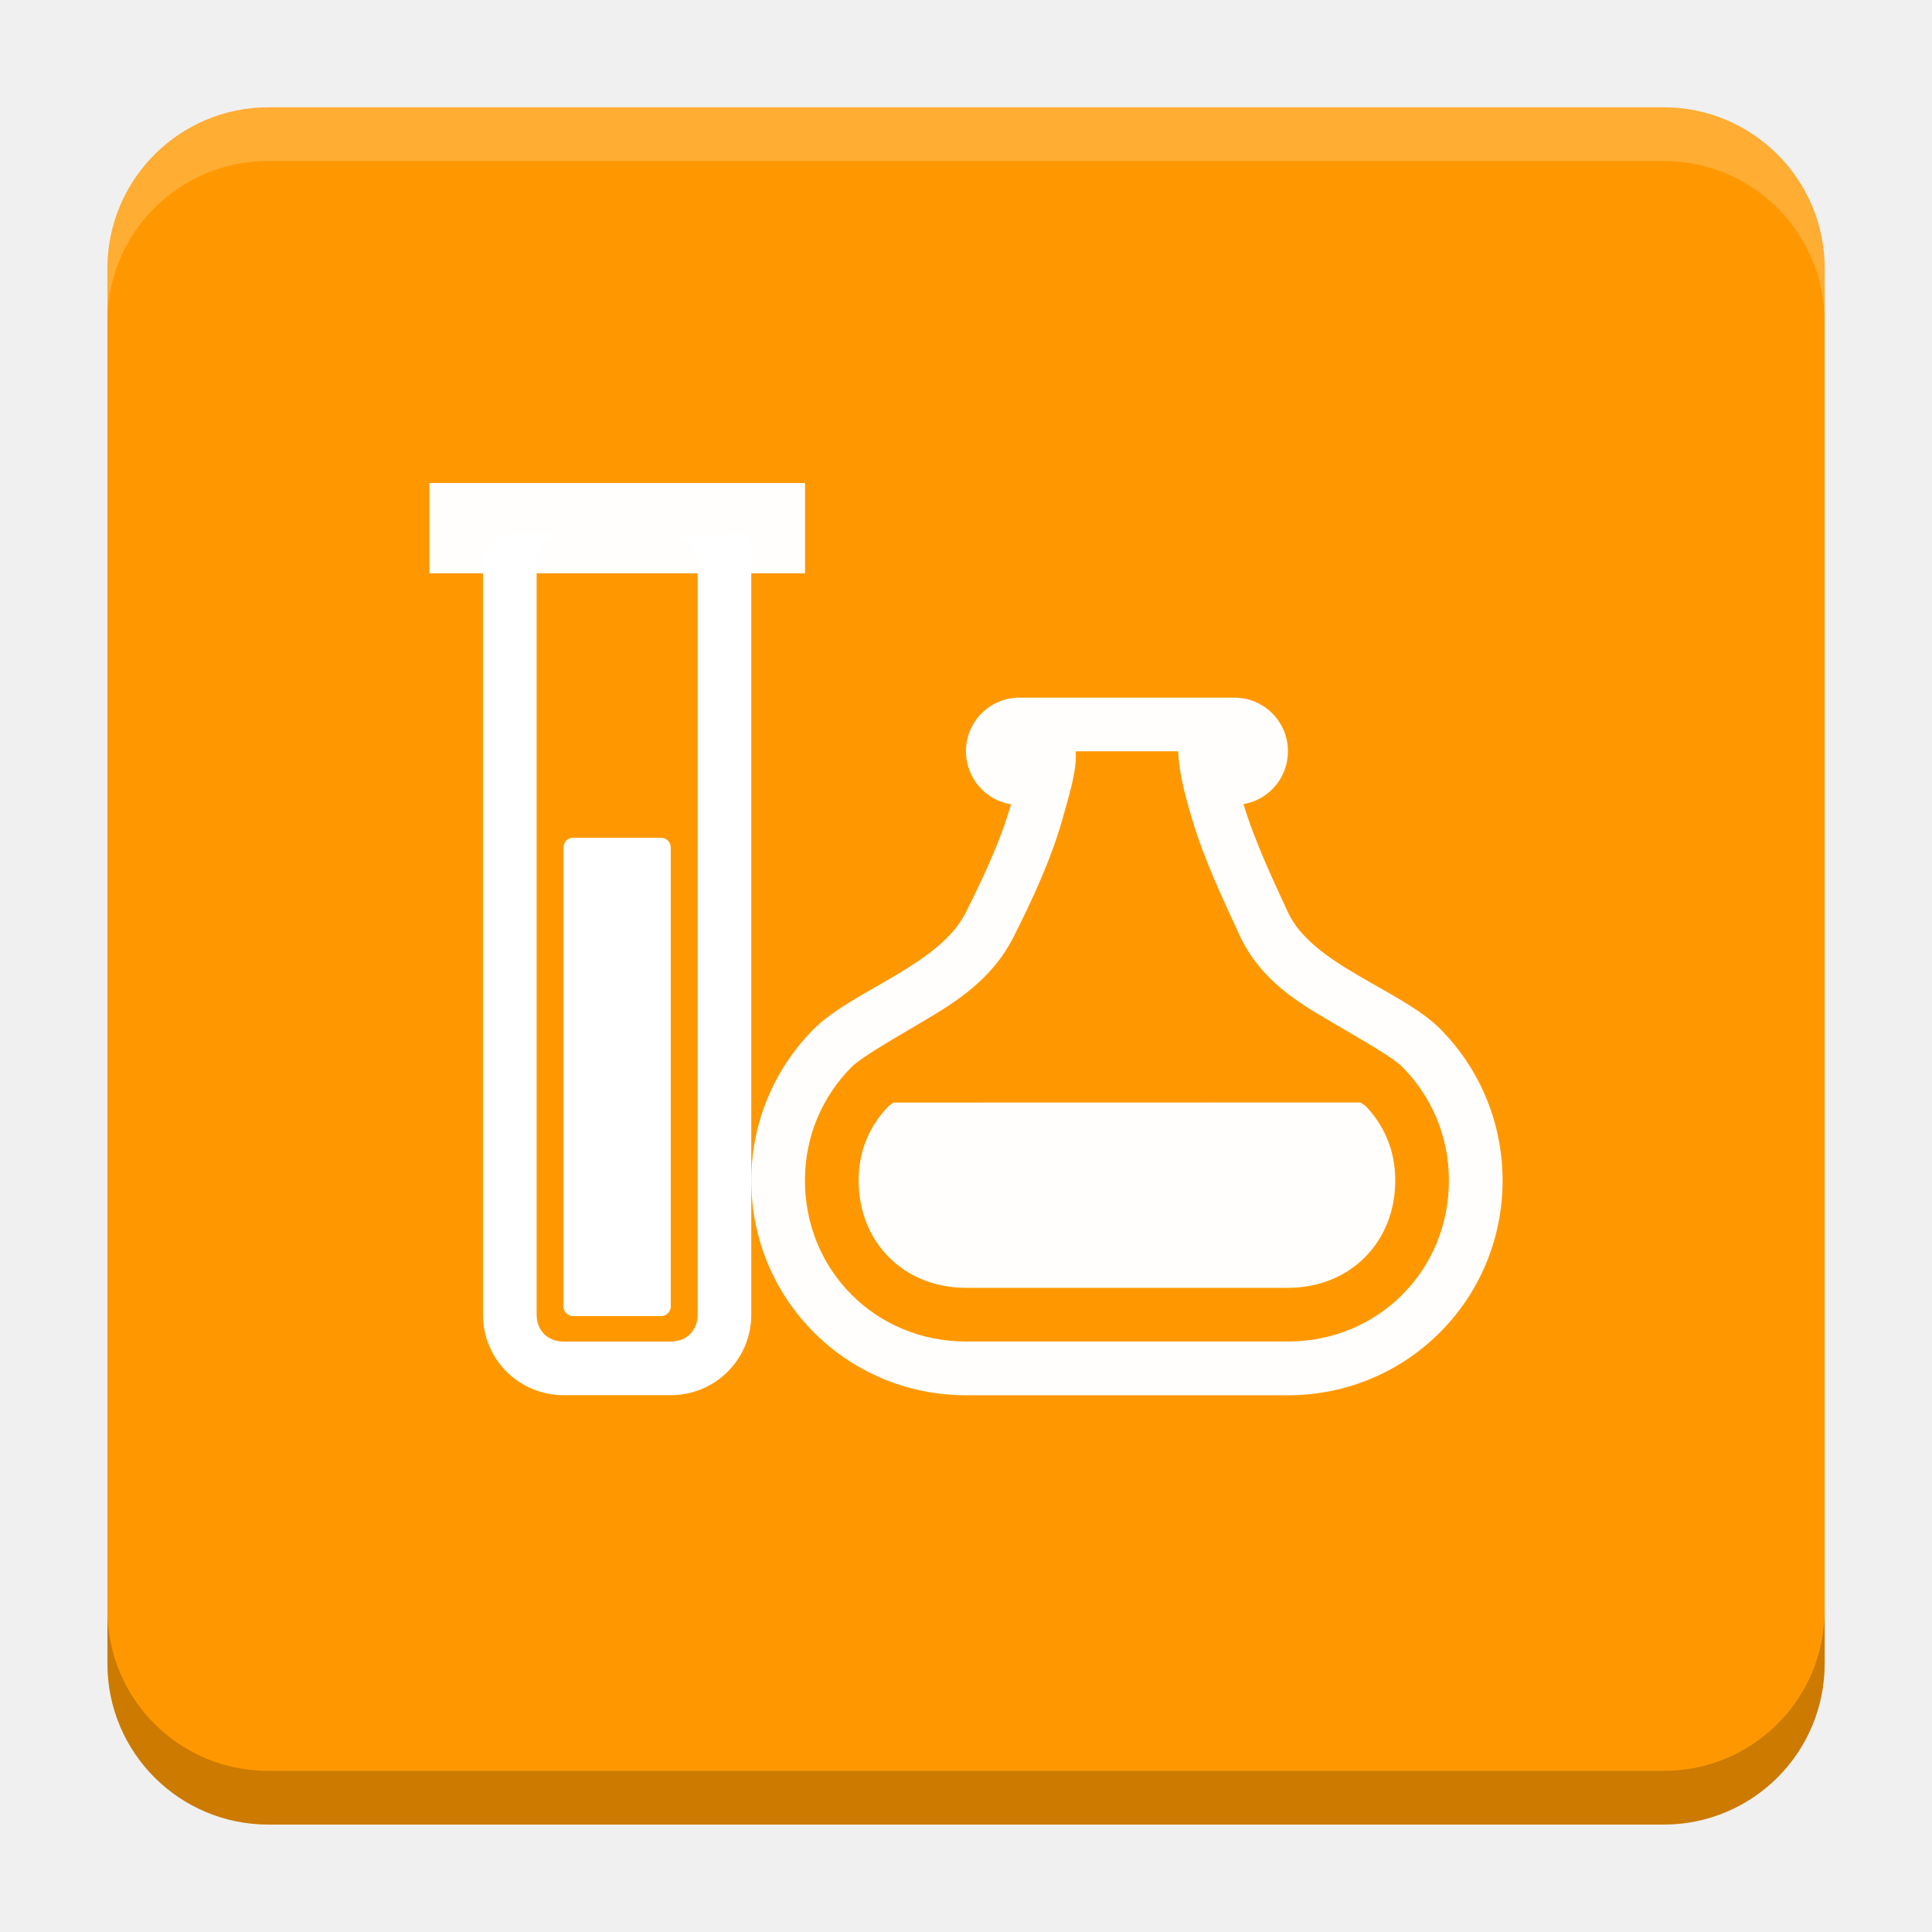
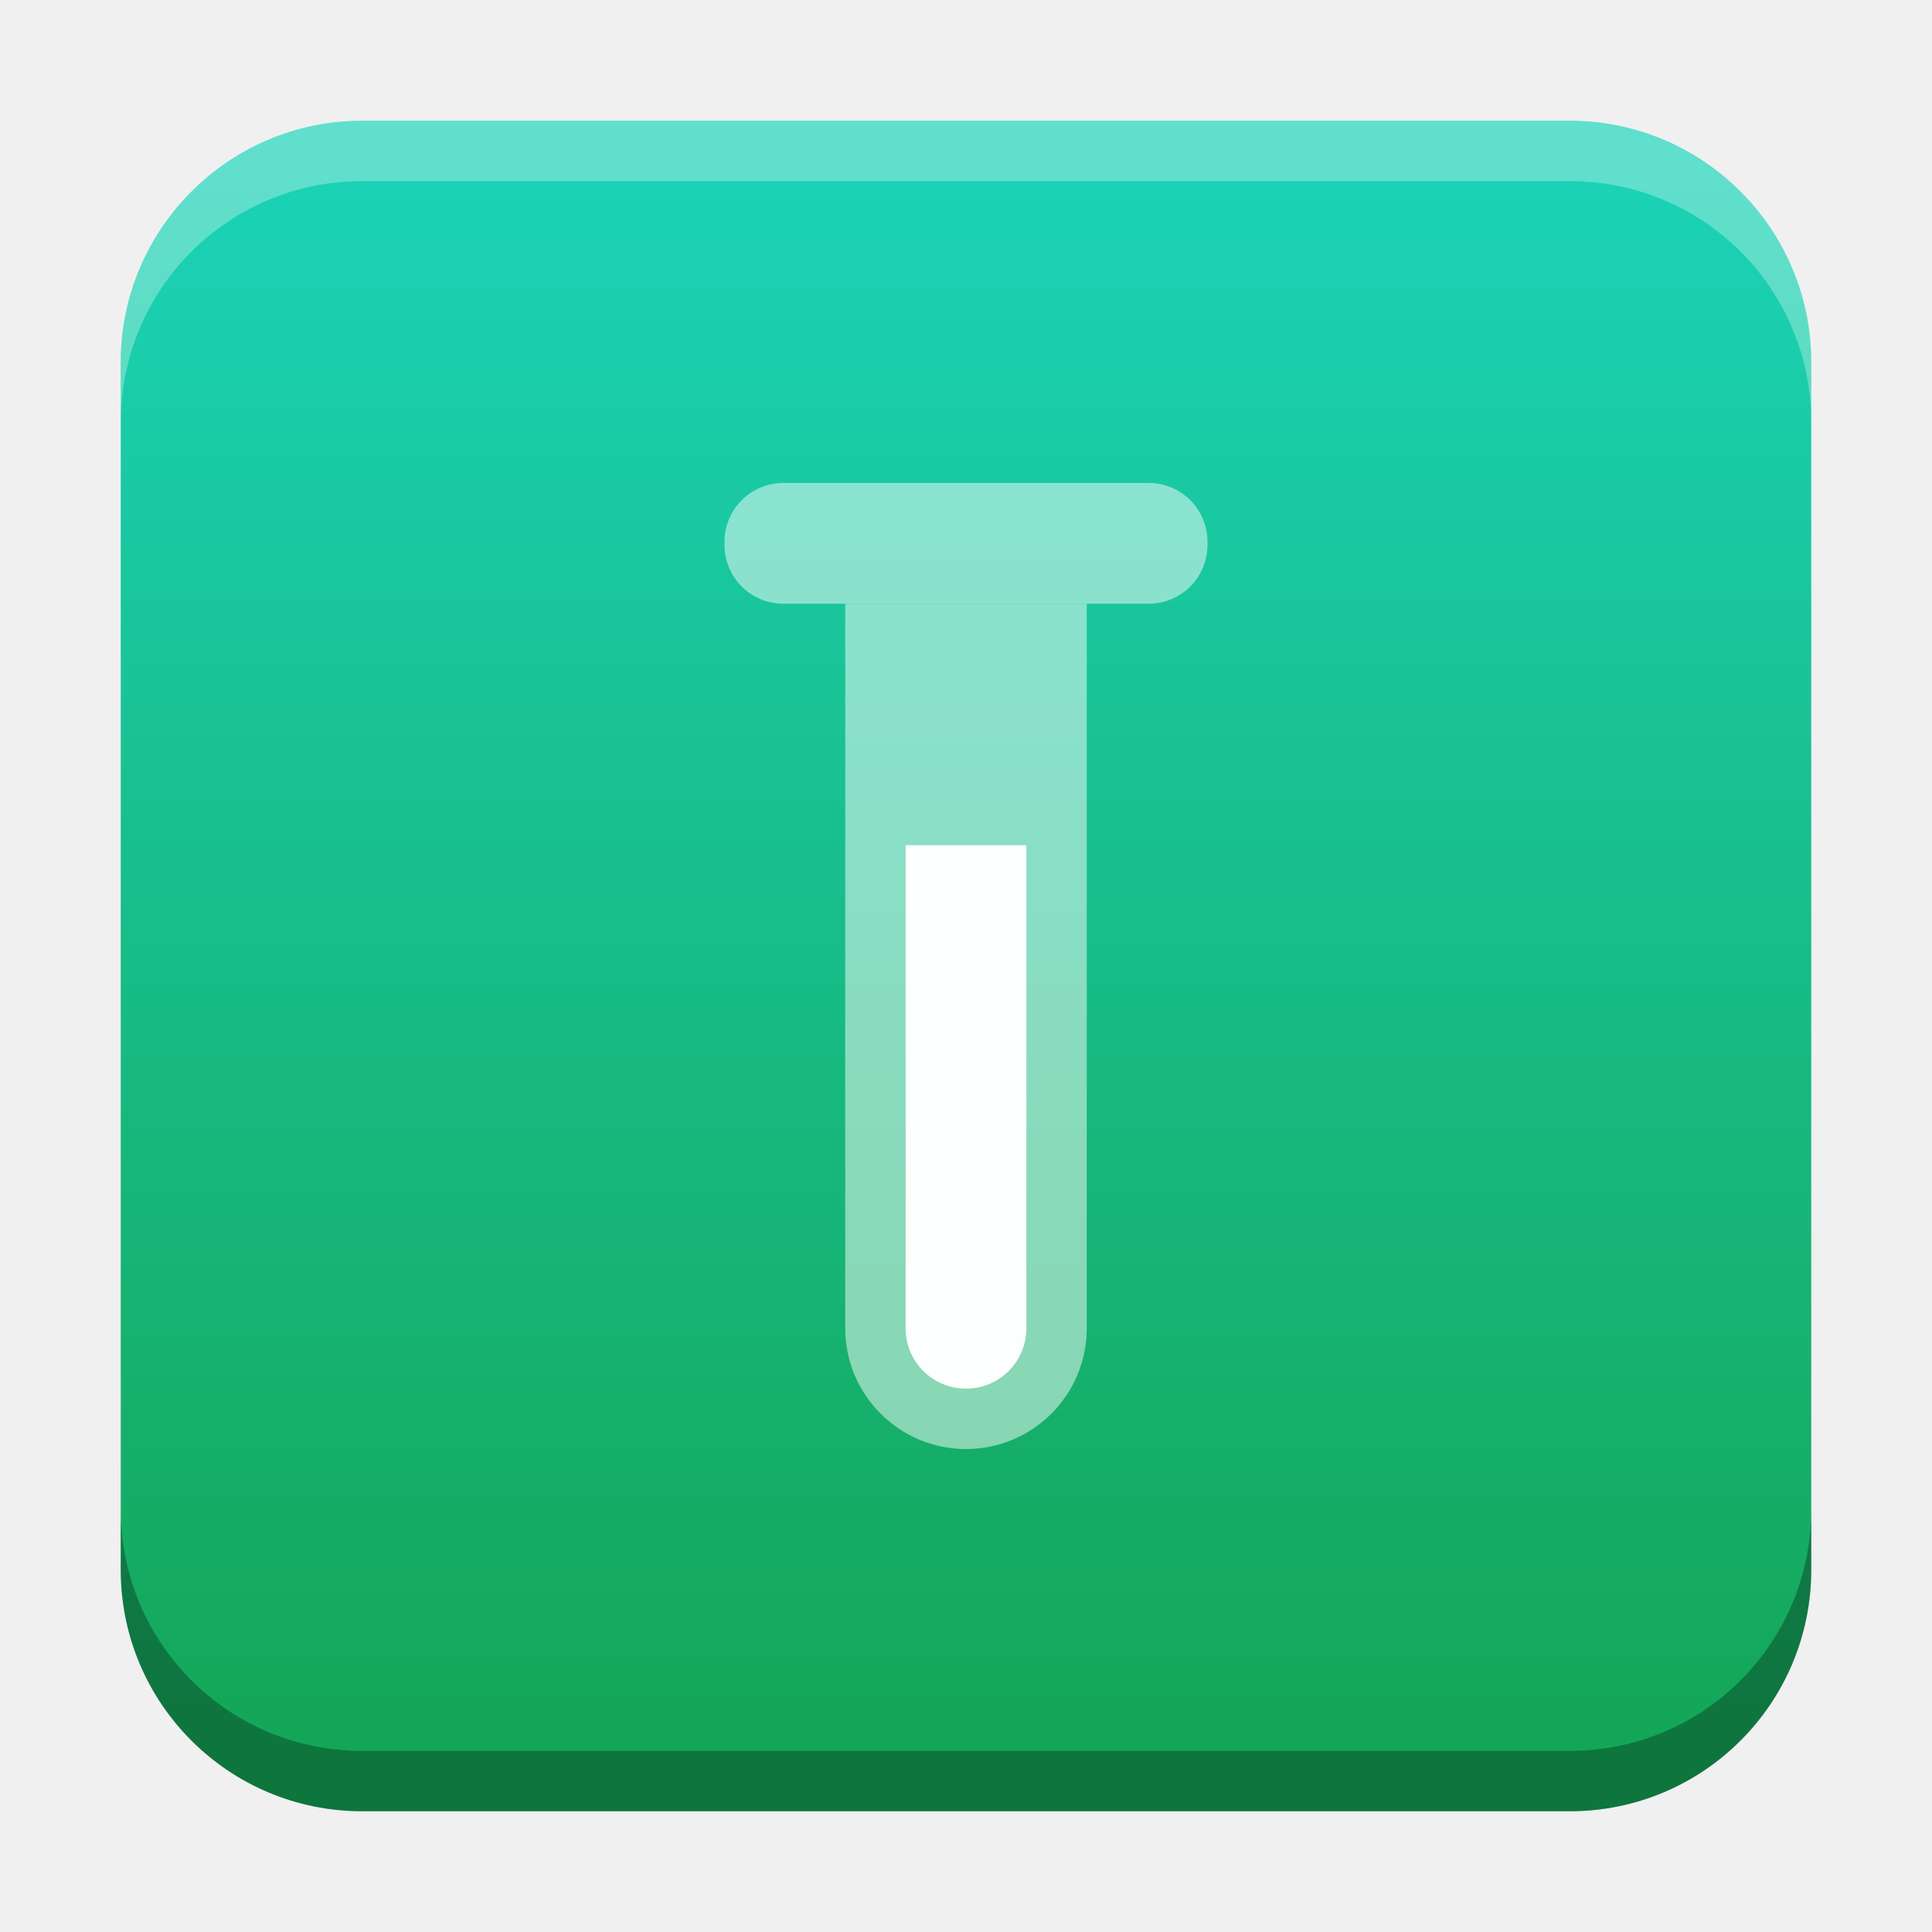
- <svg xmlns="http://www.w3.org/2000/svg" version="1.1" viewBox="0 0 18.001 18">
-   <g transform="translate(1.0008 -1092.8)">
-     <rect x="9.5745e-5" y="1093.8" width="16" height="16" rx="1.5" ry="1.5" fill="#ff9800" />
-     <path transform="translate(-1.0008 1092.8)" d="m2.5 1c-0.831 0-1.5 0.669-1.5 1.5v0.5c0-0.831 0.669-1.5 1.5-1.5h13c0.831 0 1.5 0.669 1.5 1.5v-0.5c0-0.831-0.669-1.5-1.5-1.5z" fill="#fff" opacity=".2" />
-     <path d="m14.5 1109.8c0.831 0 1.5-0.669 1.5-1.5v-0.5c0 0.831-0.669 1.5-1.5 1.5h-13c-0.831 0-1.5-0.669-1.5-1.5v0.5c0 0.831 0.669 1.5 1.5 1.5z" opacity=".2" />
+ <svg xmlns="http://www.w3.org/2000/svg" xmlns:xlink="http://www.w3.org/1999/xlink" width="32" height="32" id="svg2" version="1.1">
+   <defs id="defs4">
+     <linearGradient id="linearGradient8471">
+       <stop id="stop8467" offset="0" style="stop-color:#1bd2b6;stop-opacity:1" />
+       <stop id="stop8469" offset="1" style="stop-color:#14a657;stop-opacity:1" />
+     </linearGradient>
+     <linearGradient id="linearGradient5306">
+       <stop style="stop-color:#ffffff;stop-opacity:0.099;" offset="0" id="stop5308" />
+       <stop style="stop-color:#ffffff;stop-opacity:0;" offset="1" id="stop5310" />
+     </linearGradient>
+     <linearGradient id="linearGradient5290">
+       <stop style="stop-color:#00ffff;stop-opacity:0.098;" offset="0" id="stop5292" />
+       <stop id="stop6740" offset="0.5" style="stop-color:#00ff7f;stop-opacity:0.047;" />
+       <stop style="stop-color:#00ff00;stop-opacity:0;" offset="1" id="stop5294" />
+     </linearGradient>
+     <linearGradient id="linearGradient5188">
+       <stop style="stop-color:#64b5f6;stop-opacity:0.247;" offset="0" id="stop5198" />
+       <stop style="stop-color:#64b5f6;stop-opacity:0;" offset="1" id="stop5192" />
+     </linearGradient>
+     <linearGradient id="linearGradient3975">
+       <stop style="stop-color:#ff5555;stop-opacity:1;" offset="0" id="stop3977" />
+     </linearGradient>
+     <linearGradient id="linearGradient3969">
+       <stop style="stop-color:#87cdde;stop-opacity:1;" offset="0" id="stop3971" />
+     </linearGradient>
+     <filter id="filter3945" x="0" y="6" width="1.2" style="color-interpolation-filters:sRGB">
+       <feDiffuseLighting id="feDiffuseLighting3947" lighting-color="#fdfdfd" surfaceScale="121.495" diffuseConstant="28.448" />
+     </filter>
+     <filter id="filter3979" style="color-interpolation-filters:sRGB">
+       <feFlood flood-opacity="0.2" flood-color="rgb(0,0,0)" result="flood" id="feFlood3981" />
+       <feComposite in="flood" in2="SourceGraphic" operator="in" result="composite1" id="feComposite3983" />
+       <feGaussianBlur stdDeviation="6" result="blur" id="feGaussianBlur3985" />
+       <feOffset dx="0" dy="6" result="offset" id="feOffset3987" />
+       <feComposite in="SourceGraphic" in2="offset" operator="over" result="fbSourceGraphic" id="feComposite3989" />
+       <feColorMatrix result="fbSourceGraphicAlpha" in="fbSourceGraphic" values="0 0 0 -1 0 0 0 0 -1 0 0 0 0 -1 0 0 0 0 1 0" id="feColorMatrix3991" />
+       <feFlood id="feFlood3993" flood-opacity="0.2" flood-color="rgb(0,0,0)" result="flood" in="fbSourceGraphic" />
+       <feComposite id="feComposite3995" in2="fbSourceGraphic" in="flood" operator="in" result="composite1" />
+       <feGaussianBlur id="feGaussianBlur3997" stdDeviation="6" result="blur" />
+       <feOffset id="feOffset3999" dx="0" dy="6" result="offset" />
+       <feComposite id="feComposite4001" in2="offset" in="fbSourceGraphic" operator="over" result="composite2" />
+     </filter>
+     <filter style="color-interpolation-filters:sRGB" id="filter3876">
+       <feFlood flood-opacity="0.2" flood-color="rgb(0,0,0)" result="flood" id="feFlood3878" />
+       <feComposite in="flood" in2="SourceGraphic" operator="in" result="composite1" id="feComposite3880" />
+       <feGaussianBlur stdDeviation="6" result="blur" id="feGaussianBlur3882" />
+       <feOffset dx="0" dy="6" result="offset" id="feOffset3884" />
+       <feComposite in="SourceGraphic" in2="offset" operator="over" result="fbSourceGraphic" id="feComposite3886" />
+       <feColorMatrix result="fbSourceGraphicAlpha" in="fbSourceGraphic" values="0 0 0 -1 0 0 0 0 -1 0 0 0 0 -1 0 0 0 0 1 0" id="feColorMatrix3888" />
+       <feFlood id="feFlood3890" flood-opacity="0.397" flood-color="rgb(0,0,0)" result="flood" in="fbSourceGraphic" />
+       <feComposite id="feComposite3892" in2="fbSourceGraphic" in="flood" operator="in" result="composite1" />
+       <feGaussianBlur id="feGaussianBlur3894" stdDeviation="19.2" result="blur" />
+       <feOffset id="feOffset3896" dx="0" dy="6" result="offset" />
+       <feComposite id="feComposite3898" in2="offset" in="fbSourceGraphic" operator="over" result="fbSourceGraphic" />
+       <feColorMatrix result="fbSourceGraphicAlpha" in="fbSourceGraphic" values="0 0 0 -1 0 0 0 0 -1 0 0 0 0 -1 0 0 0 0 1 0" id="feColorMatrix3900" />
+       <feFlood id="feFlood3902" flood-opacity="0.8" flood-color="rgb(0,0,0)" result="flood" in="fbSourceGraphic" />
+       <feComposite id="feComposite3904" in2="fbSourceGraphic" in="flood" operator="in" result="composite1" />
+       <feGaussianBlur id="feGaussianBlur3906" stdDeviation="19.2" result="blur" />
+       <feOffset id="feOffset3908" dx="0" dy="6" result="offset" />
+       <feComposite id="feComposite3910" in2="offset" in="fbSourceGraphic" operator="over" result="fbSourceGraphic" />
+       <feColorMatrix result="fbSourceGraphicAlpha" in="fbSourceGraphic" values="0 0 0 -1 0 0 0 0 -1 0 0 0 0 -1 0 0 0 0 1 0" id="feColorMatrix3912" />
+       <feFlood id="feFlood3914" flood-opacity="0.8" flood-color="rgb(0,0,0)" result="flood" in="fbSourceGraphic" />
+       <feComposite id="feComposite3916" in2="fbSourceGraphic" in="flood" operator="in" result="composite1" />
+       <feGaussianBlur id="feGaussianBlur3918" stdDeviation="26.1" result="blur" />
+       <feOffset id="feOffset3920" dx="0" dy="6" result="offset" />
+       <feComposite id="feComposite3922" in2="offset" in="fbSourceGraphic" operator="over" result="fbSourceGraphic" />
+       <feColorMatrix result="fbSourceGraphicAlpha" in="fbSourceGraphic" values="0 0 0 -1 0 0 0 0 -1 0 0 0 0 -1 0 0 0 0 1 0" id="feColorMatrix3924" />
+       <feFlood id="feFlood3926" flood-opacity="0.8" flood-color="rgb(0,0,0)" result="flood" in="fbSourceGraphic" />
+       <feComposite id="feComposite3928" in2="fbSourceGraphic" in="flood" operator="in" result="composite1" />
+       <feGaussianBlur id="feGaussianBlur3930" stdDeviation="35.7" result="blur" />
+       <feOffset id="feOffset3932" dx="0" dy="6" result="offset" />
+       <feComposite id="feComposite3934" in2="offset" in="fbSourceGraphic" operator="over" result="fbSourceGraphic" />
+       <feColorMatrix result="fbSourceGraphicAlpha" in="fbSourceGraphic" values="0 0 0 -1 0 0 0 0 -1 0 0 0 0 -1 0 0 0 0 1 0" id="feColorMatrix3936" />
+       <feFlood id="feFlood3938" flood-opacity="0.8" flood-color="rgb(0,0,0)" result="flood" in="fbSourceGraphic" />
+       <feComposite id="feComposite3940" in2="fbSourceGraphic" in="flood" operator="in" result="composite1" />
+       <feGaussianBlur id="feGaussianBlur3942" stdDeviation="6" result="blur" />
+       <feOffset id="feOffset3944" dx="0" dy="6" result="offset" />
+       <feComposite id="feComposite3946" in2="offset" in="fbSourceGraphic" operator="over" result="fbSourceGraphic" />
+       <feColorMatrix result="fbSourceGraphicAlpha" in="fbSourceGraphic" values="0 0 0 -1 0 0 0 0 -1 0 0 0 0 -1 0 0 0 0 1 0" id="feColorMatrix3948" />
+       <feFlood id="feFlood3950" flood-opacity="0.8" flood-color="rgb(0,0,0)" result="flood" in="fbSourceGraphic" />
+       <feComposite id="feComposite3952" in2="fbSourceGraphic" in="flood" operator="in" result="composite1" />
+       <feGaussianBlur id="feGaussianBlur3954" stdDeviation="21.7" result="blur" />
+       <feOffset id="feOffset3956" dx="0" dy="6" result="offset" />
+       <feComposite id="feComposite3958" in2="offset" in="fbSourceGraphic" operator="over" result="fbSourceGraphic" />
+       <feColorMatrix result="fbSourceGraphicAlpha" in="fbSourceGraphic" values="0 0 0 -1 0 0 0 0 -1 0 0 0 0 -1 0 0 0 0 1 0" id="feColorMatrix3960" />
+       <feFlood id="feFlood3962" flood-opacity="0.8" flood-color="rgb(0,0,0)" result="flood" in="fbSourceGraphic" />
+       <feComposite id="feComposite3964" in2="fbSourceGraphic" in="flood" operator="in" result="composite1" />
+       <feGaussianBlur id="feGaussianBlur3966" stdDeviation="21.7" result="blur" />
+       <feOffset id="feOffset3968" dx="0" dy="1.9" result="offset" />
+       <feComposite id="feComposite3970" in2="offset" in="fbSourceGraphic" operator="over" result="fbSourceGraphic" />
+       <feColorMatrix result="fbSourceGraphicAlpha" in="fbSourceGraphic" values="0 0 0 -1 0 0 0 0 -1 0 0 0 0 -1 0 0 0 0 1 0" id="feColorMatrix3972" />
+       <feFlood id="feFlood3974" flood-opacity="0.8" flood-color="rgb(0,0,0)" result="flood" in="fbSourceGraphic" />
+       <feComposite id="feComposite3976" in2="fbSourceGraphic" in="flood" operator="in" result="composite1" />
+       <feGaussianBlur id="feGaussianBlur3978" stdDeviation="21.7" result="blur" />
+       <feOffset id="feOffset3980" dx="3.6" dy="1.9" result="offset" />
+       <feComposite id="feComposite3982" in2="offset" in="fbSourceGraphic" operator="over" result="fbSourceGraphic" />
+       <feColorMatrix result="fbSourceGraphicAlpha" in="fbSourceGraphic" values="0 0 0 -1 0 0 0 0 -1 0 0 0 0 -1 0 0 0 0 1 0" id="feColorMatrix3984" />
+       <feFlood id="feFlood3986" flood-opacity="0.8" flood-color="rgb(0,0,0)" result="flood" in="fbSourceGraphic" />
+       <feComposite id="feComposite3988" in2="fbSourceGraphic" in="flood" operator="in" result="composite1" />
+       <feGaussianBlur id="feGaussianBlur3990" stdDeviation="21.7" result="blur" />
+       <feOffset id="feOffset3992" dx="9.6" dy="1.9" result="offset" />
+       <feComposite id="feComposite3994" in2="offset" in="fbSourceGraphic" operator="over" result="fbSourceGraphic" />
+       <feColorMatrix result="fbSourceGraphicAlpha" in="fbSourceGraphic" values="0 0 0 -1 0 0 0 0 -1 0 0 0 0 -1 0 0 0 0 1 0" id="feColorMatrix3996" />
+       <feFlood id="feFlood3998" flood-opacity="0.8" flood-color="rgb(0,0,0)" result="flood" in="fbSourceGraphic" />
+       <feComposite id="feComposite4000" in2="fbSourceGraphic" in="flood" operator="in" result="composite1" />
+       <feGaussianBlur id="feGaussianBlur4002" stdDeviation="21.7" result="blur" />
+       <feOffset id="feOffset4004" dx="1.2" dy="1.9" result="offset" />
+       <feComposite id="feComposite4006" in2="offset" in="fbSourceGraphic" operator="over" result="fbSourceGraphic" />
+       <feColorMatrix result="fbSourceGraphicAlpha" in="fbSourceGraphic" values="0 0 0 -1 0 0 0 0 -1 0 0 0 0 -1 0 0 0 0 1 0" id="feColorMatrix4008" />
+       <feFlood id="feFlood4010" flood-opacity="0.8" flood-color="rgb(0,0,0)" result="flood" in="fbSourceGraphic" />
+       <feComposite id="feComposite4012" in2="fbSourceGraphic" in="flood" operator="in" result="composite1" />
+       <feGaussianBlur id="feGaussianBlur4014" stdDeviation="21.7" result="blur" />
+       <feOffset id="feOffset4016" dx="-1.4" dy="1.9" result="offset" />
+       <feComposite id="feComposite4018" in2="offset" in="fbSourceGraphic" operator="over" result="fbSourceGraphic" />
+       <feColorMatrix result="fbSourceGraphicAlpha" in="fbSourceGraphic" values="0 0 0 -1 0 0 0 0 -1 0 0 0 0 -1 0 0 0 0 1 0" id="feColorMatrix4020" />
+       <feFlood id="feFlood4022" flood-opacity="0.8" flood-color="rgb(0,0,0)" result="flood" in="fbSourceGraphic" />
+       <feComposite id="feComposite4024" in2="fbSourceGraphic" in="flood" operator="in" result="composite1" />
+       <feGaussianBlur id="feGaussianBlur4026" stdDeviation="21.7" result="blur" />
+       <feOffset id="feOffset4028" dx="0.3" dy="1.9" result="offset" />
+       <feComposite id="feComposite4030" in2="offset" in="fbSourceGraphic" operator="over" result="fbSourceGraphic" />
+       <feColorMatrix result="fbSourceGraphicAlpha" in="fbSourceGraphic" values="0 0 0 -1 0 0 0 0 -1 0 0 0 0 -1 0 0 0 0 1 0" id="feColorMatrix4032" />
+       <feFlood id="feFlood4034" flood-opacity="0.8" flood-color="rgb(0,0,0)" result="flood" in="fbSourceGraphic" />
+       <feComposite id="feComposite4036" in2="fbSourceGraphic" in="flood" operator="in" result="composite1" />
+       <feGaussianBlur id="feGaussianBlur4038" stdDeviation="21.7" result="blur" />
+       <feOffset id="feOffset4040" dx="-8.04912e-16" dy="1.9" result="offset" />
+       <feComposite id="feComposite4042" in2="offset" in="fbSourceGraphic" operator="over" result="fbSourceGraphic" />
+       <feColorMatrix result="fbSourceGraphicAlpha" in="fbSourceGraphic" values="0 0 0 -1 0 0 0 0 -1 0 0 0 0 -1 0 0 0 0 1 0" id="feColorMatrix4044" />
+       <feFlood id="feFlood4046" flood-opacity="0.8" flood-color="rgb(0,0,0)" result="flood" in="fbSourceGraphic" />
+       <feComposite id="feComposite4048" in2="fbSourceGraphic" in="flood" operator="in" result="composite1" />
+       <feGaussianBlur id="feGaussianBlur4050" stdDeviation="21.7" result="blur" />
+       <feOffset id="feOffset4052" dx="-8.04912e-16" dy="3.6" result="offset" />
+       <feComposite id="feComposite4054" in2="offset" in="fbSourceGraphic" operator="over" result="fbSourceGraphic" />
+       <feColorMatrix result="fbSourceGraphicAlpha" in="fbSourceGraphic" values="0 0 0 -1 0 0 0 0 -1 0 0 0 0 -1 0 0 0 0 1 0" id="feColorMatrix4056" />
+       <feFlood id="feFlood4058" flood-opacity="0.8" flood-color="rgb(0,0,0)" result="flood" in="fbSourceGraphic" />
+       <feComposite id="feComposite4060" in2="fbSourceGraphic" in="flood" operator="in" result="composite1" />
+       <feGaussianBlur id="feGaussianBlur4062" stdDeviation="6" result="blur" />
+       <feOffset id="feOffset4064" dx="-8.04912e-16" dy="3.6" result="offset" />
+       <feComposite id="feComposite4066" in2="offset" in="fbSourceGraphic" operator="over" result="fbSourceGraphic" />
+       <feColorMatrix result="fbSourceGraphicAlpha" in="fbSourceGraphic" values="0 0 0 -1 0 0 0 0 -1 0 0 0 0 -1 0 0 0 0 1 0" id="feColorMatrix4080" />
+       <feFlood id="feFlood4082" flood-opacity="0.8" flood-color="rgb(0,0,0)" result="flood" in="fbSourceGraphic" />
+       <feComposite id="feComposite4084" in2="fbSourceGraphic" in="flood" operator="in" result="composite1" />
+       <feGaussianBlur id="feGaussianBlur4086" stdDeviation="6" result="blur" />
+       <feOffset id="feOffset4088" dx="-8.04912e-16" dy="3.6" result="offset" />
+       <feComposite id="feComposite4090" in2="offset" in="fbSourceGraphic" operator="over" result="fbSourceGraphic" />
+       <feColorMatrix result="fbSourceGraphicAlpha" in="fbSourceGraphic" values="0 0 0 -1 0 0 0 0 -1 0 0 0 0 -1 0 0 0 0 1 0" id="feColorMatrix4092" />
+       <feFlood id="feFlood4094" flood-opacity="0.8" flood-color="rgb(0,0,0)" result="flood" in="fbSourceGraphic" />
+       <feComposite id="feComposite4096" in2="fbSourceGraphic" in="flood" operator="in" result="composite1" />
+       <feGaussianBlur id="feGaussianBlur4098" stdDeviation="6" result="blur" />
+       <feOffset id="feOffset4100" dx="-8.04912e-16" dy="7.7" result="offset" />
+       <feComposite id="feComposite4102" in2="offset" in="fbSourceGraphic" operator="over" result="fbSourceGraphic" />
+       <feColorMatrix result="fbSourceGraphicAlpha" in="fbSourceGraphic" values="0 0 0 -1 0 0 0 0 -1 0 0 0 0 -1 0 0 0 0 1 0" id="feColorMatrix4104" />
+       <feFlood id="feFlood4106" flood-opacity="0.8" flood-color="rgb(0,0,0)" result="flood" in="fbSourceGraphic" />
+       <feComposite id="feComposite4108" in2="fbSourceGraphic" in="flood" operator="in" result="composite1" />
+       <feGaussianBlur id="feGaussianBlur4110" stdDeviation="6" result="blur" />
+       <feOffset id="feOffset4112" dx="-8.04912e-16" dy="11.6" result="offset" />
+       <feComposite id="feComposite4114" in2="offset" in="fbSourceGraphic" operator="over" result="fbSourceGraphic" />
+       <feColorMatrix result="fbSourceGraphicAlpha" in="fbSourceGraphic" values="0 0 0 -1 0 0 0 0 -1 0 0 0 0 -1 0 0 0 0 1 0" id="feColorMatrix4116" />
+       <feFlood id="feFlood4118" flood-opacity="0.5" flood-color="rgb(0,0,0)" result="flood" in="fbSourceGraphic" />
+       <feComposite id="feComposite4120" in2="fbSourceGraphic" in="flood" operator="in" result="composite1" />
+       <feGaussianBlur id="feGaussianBlur4122" stdDeviation="6" result="blur" />
+       <feOffset id="feOffset4124" dx="-8.04912e-16" dy="11.6" result="offset" />
+       <feComposite id="feComposite4126" in2="offset" in="fbSourceGraphic" operator="over" result="fbSourceGraphic" />
+       <feColorMatrix result="fbSourceGraphicAlpha" in="fbSourceGraphic" values="0 0 0 -1 0 0 0 0 -1 0 0 0 0 -1 0 0 0 0 1 0" id="feColorMatrix4128" />
+       <feFlood id="feFlood4130" flood-opacity="0.3" flood-color="rgb(0,0,0)" result="flood" in="fbSourceGraphic" />
+       <feComposite id="feComposite4132" in2="fbSourceGraphic" in="flood" operator="in" result="composite1" />
+       <feGaussianBlur id="feGaussianBlur4134" stdDeviation="6" result="blur" />
+       <feOffset id="feOffset4136" dx="-8.04912e-16" dy="11.6" result="offset" />
+       <feComposite id="feComposite4138" in2="offset" in="fbSourceGraphic" operator="over" result="fbSourceGraphic" />
+       <feColorMatrix result="fbSourceGraphicAlpha" in="fbSourceGraphic" values="0 0 0 -1 0 0 0 0 -1 0 0 0 0 -1 0 0 0 0 1 0" id="feColorMatrix4140" />
+       <feFlood id="feFlood4142" flood-opacity="0.2" flood-color="rgb(0,0,0)" result="flood" in="fbSourceGraphic" />
+       <feComposite id="feComposite4144" in2="fbSourceGraphic" in="flood" operator="in" result="composite1" />
+       <feGaussianBlur id="feGaussianBlur4146" stdDeviation="6" result="blur" />
+       <feOffset id="feOffset4148" dx="-8.04912e-16" dy="11.6" result="offset" />
+       <feComposite id="feComposite4150" in2="offset" in="fbSourceGraphic" operator="over" result="fbSourceGraphic" />
+       <feColorMatrix result="fbSourceGraphicAlpha" in="fbSourceGraphic" values="0 0 0 -1 0 0 0 0 -1 0 0 0 0 -1 0 0 0 0 1 0" id="feColorMatrix4152" />
+       <feFlood id="feFlood4154" flood-opacity="0.2" flood-color="rgb(0,0,0)" result="flood" in="fbSourceGraphic" />
+       <feComposite id="feComposite4156" in2="fbSourceGraphic" in="flood" operator="in" result="composite1" />
+       <feGaussianBlur id="feGaussianBlur4158" stdDeviation="6" result="blur" />
+       <feOffset id="feOffset4160" dx="-8.04912e-16" dy="11.6" result="offset" />
+       <feComposite id="feComposite4162" in2="offset" in="fbSourceGraphic" operator="over" result="fbSourceGraphic" />
+       <feColorMatrix result="fbSourceGraphicAlpha" in="fbSourceGraphic" values="0 0 0 -1 0 0 0 0 -1 0 0 0 0 -1 0 0 0 0 1 0" id="feColorMatrix4164" />
+       <feFlood id="feFlood4166" flood-opacity="0.2" flood-color="rgb(0,0,0)" result="flood" in="fbSourceGraphic" />
+       <feComposite id="feComposite4168" in2="fbSourceGraphic" in="flood" operator="in" result="composite1" />
+       <feGaussianBlur id="feGaussianBlur4170" stdDeviation="6" result="blur" />
+       <feOffset id="feOffset4172" dx="-8.04912e-16" dy="6" result="offset" />
+       <feComposite id="feComposite4174" in2="offset" in="fbSourceGraphic" operator="over" result="composite2" />
+     </filter>
+     <filter id="filter4522" style="color-interpolation-filters:sRGB">
+       <feGaussianBlur stdDeviation="3" id="feGaussianBlur4524" />
+       <feColorMatrix result="fbSourceGraphic" values="1 0 0 0 0 0 1 0 0 0 0 0 1 0 0 0 0 0 6 -2.5 " id="feColorMatrix4526" />
+     </filter>
+     <filter id="filter4576" style="color-interpolation-filters:sRGB">
+       <feGaussianBlur stdDeviation="3" id="feGaussianBlur4578" />
+       <feColorMatrix result="fbSourceGraphic" values="1 0 0 0 0 0 1 0 0 0 0 0 1 0 0 0 0 0 6 -2.5 " id="feColorMatrix4580" />
+     </filter>
+     <filter id="filter4576-0" style="color-interpolation-filters:sRGB">
+       <feGaussianBlur stdDeviation="3" id="feGaussianBlur4578-8" />
+       <feColorMatrix result="fbSourceGraphic" values="1 0 0 0 0 0 1 0 0 0 0 0 1 0 0 0 0 0 6 -2.5 " id="feColorMatrix4580-0" />
+     </filter>
+     <filter id="filter4576-0-0" style="color-interpolation-filters:sRGB">
+       <feGaussianBlur stdDeviation="3" id="feGaussianBlur4578-8-5" />
+       <feColorMatrix result="fbSourceGraphic" values="1 0 0 0 0 0 1 0 0 0 0 0 1 0 0 0 0 0 6 -2.5 " id="feColorMatrix4580-0-2" />
+     </filter>
+     <filter id="filter4576-0-0-4" style="color-interpolation-filters:sRGB">
+       <feGaussianBlur stdDeviation="3" id="feGaussianBlur4578-8-5-2" />
+       <feColorMatrix result="fbSourceGraphic" values="1 0 0 0 0 0 1 0 0 0 0 0 1 0 0 0 0 0 6 -2.5 " id="feColorMatrix4580-0-2-7" />
+     </filter>
+     <radialGradient xlink:href="#linearGradient5306" id="radialGradient5296" cx="9" cy="1032.112" fx="9" fy="1032.112" r="10.125" gradientUnits="userSpaceOnUse" gradientTransform="matrix(1.944444,0,0,1.944447,-13.5625,-977.5881)" />
+     <linearGradient xlink:href="#linearGradient5306" id="linearGradient5312" x1="-15.75" y1="1029.3" x2="23.625" y2="1029.3" gradientUnits="userSpaceOnUse" />
+     <linearGradient id="linearGradient3783-1">
+       <stop id="stop3785-2" offset="0" style="stop-color:#1e94d3;stop-opacity:1;" />
+       <stop style="stop-color:#1e94d3;stop-opacity:1;" offset="1" id="stop3803-6" />
+     </linearGradient>
+     <linearGradient gradientUnits="userSpaceOnUse" y2="50" x2="30" y1="90" x1="-10" id="linearGradient3827-7" xlink:href="#linearGradient3783-1" />
+     <linearGradient gradientUnits="userSpaceOnUse" y2="50" x2="30" y1="90" x1="-10" id="linearGradient3827" xlink:href="#linearGradient3783" />
+     <linearGradient id="linearGradient3783">
+       <stop id="stop3785" offset="0" style="stop-color:#1e94d3;stop-opacity:1;" />
+       <stop style="stop-color:#1e94d3;stop-opacity:1;" offset="1" id="stop3803" />
+     </linearGradient>
+     <linearGradient id="linearGradient3821">
+       <stop id="stop3823" offset="0" style="stop-color:#37aee2;stop-opacity:1;" />
+       <stop id="stop3825" offset="1" style="stop-color:#1e96c8;stop-opacity:1;" />
+     </linearGradient>
+     <linearGradient id="linearGradient3829">
+       <stop style="stop-color:#1f96d4;stop-opacity:1;" offset="0" id="stop3831" />
+       <stop style="stop-color:#37aee2;stop-opacity:1;" offset="1" id="stop3833" />
+     </linearGradient>
+     <linearGradient id="linearGradient3877">
+       <stop id="stop3879" offset="0" style="stop-color:#eff7fc;stop-opacity:1;" />
+       <stop id="stop3881" offset="1" style="stop-color:#ffffff;stop-opacity:1;" />
+     </linearGradient>
+     <linearGradient id="linearGradient3689">
+       <stop id="stop3691" offset="0" style="stop-color:#f68000;stop-opacity:1;" />
+       <stop id="stop3693" offset="1" style="stop-color:#fd9800;stop-opacity:1;" />
+     </linearGradient>
+     <linearGradient id="linearGradient3675">
+       <stop id="stop3677" offset="0" style="stop-color:#ffb900;stop-opacity:1;" />
+       <stop id="stop3679" offset="1" style="stop-color:#ffd76b;stop-opacity:1;" />
+     </linearGradient>
+     <linearGradient y2="463.262" x2="412.23" y1="461.921" x1="-113.893" gradientUnits="userSpaceOnUse" id="linearGradient3840" xlink:href="#linearGradient3675" />
+     <linearGradient id="linearGradient3634">
+       <stop style="stop-color:#7a8288;stop-opacity:1;" offset="0" id="stop3636" />
+       <stop id="stop3638" offset="0.076" style="stop-color:#9fa3a7;stop-opacity:1;" />
+       <stop style="stop-color:#7d858b;stop-opacity:1;" offset="1" id="stop3640" />
+     </linearGradient>
+     <linearGradient y2="12.703" x2="151.346" y1="-0.642" x1="107.209" gradientTransform="matrix(0.2822222,0,0,0.2822222,-0.1398399,-0.01181449)" gradientUnits="userSpaceOnUse" id="linearGradient3838" xlink:href="#linearGradient3634" />
+     <linearGradient id="linearGradient3712">
+       <stop id="stop3714" offset="0" style="stop-color:#a1abb2;stop-opacity:1;" />
+       <stop style="stop-color:#eaeced;stop-opacity:1;" offset="0.148" id="stop3720" />
+       <stop id="stop3716" offset="1" style="stop-color:#c6ccd0;stop-opacity:1;" />
+     </linearGradient>
+     <linearGradient y2="27.389" x2="164.759" y1="12.641" x1="104.886" gradientUnits="userSpaceOnUse" id="linearGradient3836" xlink:href="#linearGradient3712" />
+     <linearGradient id="linearGradient3702">
+       <stop id="stop3704" offset="0" style="stop-color:#7a8288;stop-opacity:1;" />
+       <stop style="stop-color:#9fa3a7;stop-opacity:1;" offset="0.529" id="stop3710" />
+       <stop id="stop3706" offset="1" style="stop-color:#7d858b;stop-opacity:1;" />
+     </linearGradient>
+     <linearGradient y2="268.415" x2="334.031" y1="252.484" x1="18.875" gradientUnits="userSpaceOnUse" id="linearGradient3834" xlink:href="#linearGradient3702" />
+     <linearGradient id="linearGradient3626">
+       <stop style="stop-color:#a1abb2;stop-opacity:1;" offset="0" id="stop3628" />
+       <stop id="stop3630" offset="0.083" style="stop-color:#eaeced;stop-opacity:1;" />
+       <stop style="stop-color:#c6ccd0;stop-opacity:1;" offset="1" id="stop3632" />
+     </linearGradient>
+     <linearGradient y2="290.7" x2="278.432" y1="228.6" x1="44.104" gradientUnits="userSpaceOnUse" id="linearGradient3832" xlink:href="#linearGradient3626" />
+     <linearGradient id="linearGradient3646">
+       <stop id="stop3648" offset="0" style="stop-color:#f48200;stop-opacity:0;" />
+       <stop style="stop-color:#f48200;stop-opacity:0.728;" offset="0.589" id="stop3654" />
+       <stop id="stop3658" offset="0.816" style="stop-color:#cc5f00;stop-opacity:1;" />
+       <stop id="stop3650" offset="1" style="stop-color:#a43d00;stop-opacity:1;" />
+     </linearGradient>
+     <linearGradient y2="55.356" x2="261.622" y1="70.105" x1="115.202" gradientUnits="userSpaceOnUse" id="linearGradient3830" xlink:href="#linearGradient3646" />
+     <linearGradient id="linearGradient3668">
+       <stop style="stop-color:#9b4400;stop-opacity:1;" offset="0" id="stop3670" />
+       <stop style="stop-color:#e56300;stop-opacity:1;" offset="1" id="stop3672" />
+     </linearGradient>
+     <linearGradient y2="108.988" x2="93.522" y1="102.284" x1="64.751" gradientUnits="userSpaceOnUse" id="linearGradient3828" xlink:href="#linearGradient3668" />
+     <linearGradient id="linearGradient3649">
+       <stop id="stop3651" offset="0" style="stop-color:#e26400;stop-opacity:1;" />
+       <stop id="stop3653" offset="1" style="stop-color:#ffb900;stop-opacity:1;" />
+     </linearGradient>
+     <linearGradient y2="125.316" x2="44.376" y1="100.342" x1="40.775" gradientTransform="matrix(1,0,0,1.020233,0,-1.423461)" gradientUnits="userSpaceOnUse" id="linearGradient3826" xlink:href="#linearGradient3649" />
+     <linearGradient id="linearGradient3689-2">
+       <stop id="stop3691-2" offset="0" style="stop-color:#f68000;stop-opacity:1;" />
+       <stop id="stop3693-3" offset="1" style="stop-color:#fd9800;stop-opacity:1;" />
+     </linearGradient>
+     <linearGradient id="linearGradient3675-8">
+       <stop id="stop3677-4" offset="0" style="stop-color:#ffb900;stop-opacity:1;" />
+       <stop id="stop3679-7" offset="1" style="stop-color:#ffd76b;stop-opacity:1;" />
+     </linearGradient>
+     <linearGradient y2="463.262" x2="412.23" y1="461.921" x1="-113.893" gradientUnits="userSpaceOnUse" id="linearGradient3840-4" xlink:href="#linearGradient3675-8" />
+     <linearGradient id="linearGradient3634-7">
+       <stop style="stop-color:#7a8288;stop-opacity:1;" offset="0" id="stop3636-4" />
+       <stop id="stop3638-6" offset="0.076" style="stop-color:#9fa3a7;stop-opacity:1;" />
+       <stop style="stop-color:#7d858b;stop-opacity:1;" offset="1" id="stop3640-9" />
+     </linearGradient>
+     <linearGradient y2="12.703" x2="151.346" y1="-0.642" x1="107.209" gradientTransform="matrix(0.2822222,0,0,0.2822222,-0.1398399,-0.01181449)" gradientUnits="userSpaceOnUse" id="linearGradient3838-1" xlink:href="#linearGradient3634-7" />
+     <linearGradient id="linearGradient3712-7">
+       <stop id="stop3714-7" offset="0" style="stop-color:#a1abb2;stop-opacity:1;" />
+       <stop style="stop-color:#eaeced;stop-opacity:1;" offset="0.148" id="stop3720-2" />
+       <stop id="stop3716-3" offset="1" style="stop-color:#c6ccd0;stop-opacity:1;" />
+     </linearGradient>
+     <linearGradient y2="27.389" x2="164.759" y1="12.641" x1="104.886" gradientUnits="userSpaceOnUse" id="linearGradient3836-7" xlink:href="#linearGradient3712-7" />
+     <linearGradient id="linearGradient3702-3">
+       <stop id="stop3704-5" offset="0" style="stop-color:#7a8288;stop-opacity:1;" />
+       <stop style="stop-color:#9fa3a7;stop-opacity:1;" offset="0.529" id="stop3710-4" />
+       <stop id="stop3706-4" offset="1" style="stop-color:#7d858b;stop-opacity:1;" />
+     </linearGradient>
+     <linearGradient y2="268.415" x2="334.031" y1="252.484" x1="18.875" gradientUnits="userSpaceOnUse" id="linearGradient3834-9" xlink:href="#linearGradient3702-3" />
+     <linearGradient id="linearGradient3626-6">
+       <stop style="stop-color:#a1abb2;stop-opacity:1;" offset="0" id="stop3628-0" />
+       <stop id="stop3630-5" offset="0.083" style="stop-color:#eaeced;stop-opacity:1;" />
+       <stop style="stop-color:#c6ccd0;stop-opacity:1;" offset="1" id="stop3632-7" />
+     </linearGradient>
+     <linearGradient y2="290.7" x2="278.432" y1="228.6" x1="44.104" gradientUnits="userSpaceOnUse" id="linearGradient3832-3" xlink:href="#linearGradient3626-6" />
+     <linearGradient id="linearGradient3646-6">
+       <stop id="stop3648-6" offset="0" style="stop-color:#f48200;stop-opacity:0;" />
+       <stop style="stop-color:#f48200;stop-opacity:0.728;" offset="0.589" id="stop3654-6" />
+       <stop id="stop3658-4" offset="0.816" style="stop-color:#cc5f00;stop-opacity:1;" />
+       <stop id="stop3650-0" offset="1" style="stop-color:#a43d00;stop-opacity:1;" />
+     </linearGradient>
+     <linearGradient y2="55.356" x2="261.622" y1="70.105" x1="115.202" gradientUnits="userSpaceOnUse" id="linearGradient3830-6" xlink:href="#linearGradient3646-6" />
+     <linearGradient id="linearGradient3668-5">
+       <stop style="stop-color:#9b4400;stop-opacity:1;" offset="0" id="stop3670-3" />
+       <stop style="stop-color:#e56300;stop-opacity:1;" offset="1" id="stop3672-2" />
+     </linearGradient>
+     <linearGradient y2="108.988" x2="93.522" y1="102.284" x1="64.751" gradientUnits="userSpaceOnUse" id="linearGradient3828-1" xlink:href="#linearGradient3668-5" />
+     <linearGradient id="linearGradient3649-3">
+       <stop id="stop3651-9" offset="0" style="stop-color:#e26400;stop-opacity:1;" />
+       <stop id="stop3653-7" offset="1" style="stop-color:#ffb900;stop-opacity:1;" />
+     </linearGradient>
+     <linearGradient y2="125.316" x2="44.376" y1="100.342" x1="40.775" gradientTransform="matrix(1,0,0,1.020233,0,-1.423461)" gradientUnits="userSpaceOnUse" id="linearGradient3826-1" xlink:href="#linearGradient3649-3" />
+     <linearGradient id="linearGradient2460" y2="44.984" gradientUnits="userSpaceOnUse" x2="19.36" y1="21.031" x1="19.245">
+       <stop id="stop3602" style="stop-color:#fafafa;stop-opacity:1;" offset="0" />
+       <stop id="stop3604" style="stop-color:#f0f0f0;stop-opacity:1;" offset="1" />
+     </linearGradient>
+     <linearGradient xlink:href="#linearGradient2460" id="linearGradient3157" gradientUnits="userSpaceOnUse" gradientTransform="matrix(12.10256,0,0,12.10256,-34.46825,-46.18711)" x1="18.93" y1="6.295" x2="19.36" y2="36.644" />
+     <linearGradient id="linearGradient5479-2">
+       <stop id="stop5481-7" offset="0" style="stop-color:#be5300;stop-opacity:1;" />
+       <stop style="stop-color:#f07300;stop-opacity:1" offset="0.763" id="stop5483-4" />
+       <stop id="stop5485-2" offset="1" style="stop-color:#e67700;stop-opacity:1;" />
+     </linearGradient>
+     <linearGradient y2="134.644" x2="128.507" y1="101.118" x1="4.11" gradientTransform="matrix(1.235159,0,0,1.235159,262.2571,326.9873)" gradientUnits="userSpaceOnUse" id="linearGradient3900" xlink:href="#linearGradient5479-2" />
+     <linearGradient id="linearGradient5479-6">
+       <stop style="stop-color:#be5300;stop-opacity:1;" offset="0" id="stop5481-6" />
+       <stop id="stop5483-0" offset="0.763" style="stop-color:#f07300;stop-opacity:1" />
+       <stop style="stop-color:#e67700;stop-opacity:1;" offset="1" id="stop5485-5" />
+     </linearGradient>
+     <linearGradient xlink:href="#linearGradient5479-6" id="linearGradient5467-1" gradientUnits="userSpaceOnUse" gradientTransform="matrix(1.235159,0,0,1.235159,262.2571,326.9873)" x1="4.11" y1="101.118" x2="128.507" y2="134.644" />
+     <linearGradient id="linearGradient5447">
+       <stop id="stop5451" offset="0" style="stop-color:#e66e00;stop-opacity:1;" />
+       <stop style="stop-color:#e67700;stop-opacity:1;" offset="1" id="stop5453" />
+     </linearGradient>
+     <linearGradient id="linearGradient5479">
+       <stop style="stop-color:#be5300;stop-opacity:1;" offset="0" id="stop5481" />
+       <stop id="stop5483" offset="0.763" style="stop-color:#f07300;stop-opacity:1" />
+       <stop style="stop-color:#e67700;stop-opacity:1;" offset="1" id="stop5485" />
+     </linearGradient>
+     <linearGradient xlink:href="#linearGradient5479" id="linearGradient5467" gradientUnits="userSpaceOnUse" gradientTransform="matrix(1.235159,0,0,1.235159,262.2571,326.9873)" x1="4.11" y1="101.118" x2="128.507" y2="134.644" />
+     <linearGradient gradientTransform="matrix(1.005865,0,0,0.994169,100,0)" gradientUnits="userSpaceOnUse" id="linearGradient3416" y2="7.017" x2="45.448" y1="92.54" x1="45.448">
+       <stop offset="0" style="stop-color:#000000;stop-opacity:1" id="stop3418" />
+       <stop offset="1" style="stop-color:#000000;stop-opacity:0.588" id="stop3420" />
+     </linearGradient>
+     <linearGradient xlink:href="#ButtonShadow-0-1-1-5" id="linearGradient5342" gradientUnits="userSpaceOnUse" gradientTransform="matrix(1.007415,0,0,1.007415,-810.4888,593.1369)" x1="1012.513" y1="484.417" x2="1006.808" y2="20.626" />
+     <linearGradient gradientTransform="matrix(1.005865,0,0,0.994169,100,0)" gradientUnits="userSpaceOnUse" id="linearGradient3409" y2="7.017" x2="45.448" y1="92.54" x1="45.448">
+       <stop offset="0" style="stop-color:#000000;stop-opacity:1" id="stop3411" />
+       <stop offset="1" style="stop-color:#000000;stop-opacity:0.588" id="stop3413" />
+     </linearGradient>
+     <linearGradient gradientTransform="matrix(1.005865,0,0,0.994169,100,0)" gradientUnits="userSpaceOnUse" id="linearGradient3402" y2="7.017" x2="45.448" y1="92.54" x1="45.448">
+       <stop offset="0" style="stop-color:#000000;stop-opacity:1" id="stop3404" />
+       <stop offset="1" style="stop-color:#000000;stop-opacity:0.588" id="stop3406" />
+     </linearGradient>
+     <linearGradient gradientTransform="matrix(1.005865,0,0,0.994169,100,0)" gradientUnits="userSpaceOnUse" id="linearGradient3395" y2="7.017" x2="45.448" y1="92.54" x1="45.448">
+       <stop offset="0" style="stop-color:#000000;stop-opacity:1" id="stop3397" />
+       <stop offset="1" style="stop-color:#000000;stop-opacity:0.588" id="stop3399" />
+     </linearGradient>
+     <linearGradient gradientTransform="matrix(1.005865,0,0,0.994169,100,0)" gradientUnits="userSpaceOnUse" id="ButtonShadow-0-1-1-5" y2="7.017" x2="45.448" y1="92.54" x1="45.448">
+       <stop offset="0" style="stop-color:#000000;stop-opacity:1" id="stop3750-8-9-3-6" />
+       <stop offset="1" style="stop-color:#000000;stop-opacity:0.588" id="stop3752-5-6-4-2" />
+     </linearGradient>
+     <linearGradient id="linearGradient4046">
+       <stop offset="0" style="stop-color:#000000;stop-opacity:1;" id="stop4048" />
+       <stop offset="1" style="stop-color:#ffffff;stop-opacity:0.2" id="stop4050" />
+     </linearGradient>
+     <linearGradient id="linearGradient3737">
+       <stop offset="0" style="stop-color:#ffffff;stop-opacity:1" id="stop3739" />
+       <stop offset="1" style="stop-color:#ffffff;stop-opacity:0" id="stop3741" />
+     </linearGradient>
+     <linearGradient id="linearGradient4487">
+       <stop offset="0" style="stop-color:#000000;stop-opacity:1" id="stop4489" />
+       <stop offset="1" style="stop-color:#000000;stop-opacity:0" id="stop4491" />
+     </linearGradient>
+     <linearGradient y2="251.661" x2="1011.953" y1="476.26" x1="1016.104" gradientTransform="translate(-146.2203,369.0885)" gradientUnits="userSpaceOnUse" id="linearGradient4082" xlink:href="#linearGradient4487" />
+     <linearGradient xlink:href="#SVGID_2_" id="linearGradient3803" x1="259.994" y1="44" x2="259.994" y2="464" gradientUnits="userSpaceOnUse" />
+     <linearGradient y2="217.459" x2="200.051" y1="185.074" x1="200.051" gradientTransform="matrix(9.257474,0,0,9.257474,-1595.928,-1607.211)" gradientUnits="userSpaceOnUse" id="linearGradient3017" xlink:href="#SVGID_2_" />
+     <linearGradient xlink:href="#SVGID_2_" id="linearGradient3021" gradientUnits="userSpaceOnUse" gradientTransform="matrix(13.57763,0,0,13.57763,-2026.162,-2566.71)" x1="200.051" y1="185.074" x2="200.051" y2="217.459" />
+     <linearGradient y2="217.459" x2="200.051" y1="185.074" x1="200.051" gradientUnits="userSpaceOnUse" id="SVGID_2_">
+       <stop id="stop13" style="stop-color:#61B74A" offset="0" />
+       <stop id="stop15" style="stop-color:#449934" offset="1" />
+     </linearGradient>
+     <radialGradient gradientUnits="userSpaceOnUse" gradientTransform="matrix(1,0,0,1.049991,0,-19.27059)" r="191.619" fy="385.484" fx="558.354" cy="385.484" cx="558.354" id="radialGradient3867" xlink:href="#XMLID_74_-8-1" />
+     <linearGradient y2="48.085" x2="78.466" y1="56.301" x1="64.478" gradientUnits="userSpaceOnUse" id="XMLID_74_-8-1">
+       <stop id="stop155-3-8" style="stop-color:#ffffff;stop-opacity:1;" offset="0" />
+       <stop id="stop157-94-6" style="stop-color:#e6e6e6;stop-opacity:1;" offset="1" />
+     </linearGradient>
+     <linearGradient xlink:href="#linearGradient8471" id="linearGradient8465" x1="14.999" y1="1095.773" x2="14.999" y2="1121.773" gradientUnits="userSpaceOnUse" />
+   </defs>
+   <g id="layer1" transform="translate(1.000843,-1092.773)" style="display:inline">
+     <rect style="opacity:1;fill:url(#linearGradient8465);fill-opacity:1;stroke:none;stroke-width:2;paint-order:markers stroke fill" id="rect7796" width="28" height="28" x="0.999" y="1094.773" ry="4" />
+     <path id="rect7982" style="opacity:0.3;fill:#ffffff;fill-opacity:1;stroke-width:2;paint-order:markers stroke fill" d="M 6,2 C 3.784,2 2,3.784 2,6 V 7 C 2,4.784 3.784,3 6,3 h 20 c 2.216,0 4,1.784 4,4 V 6 C 30,3.784 28.216,2 26,2 Z" transform="translate(-1.000843,1092.773)" />
+     <path id="path8382" style="opacity:0.3;fill:#000000;fill-opacity:1;stroke-width:2;paint-order:markers stroke fill" d="m 4.999,1122.773 c -2.216,0 -4,-1.784 -4,-4 v -1 c 0,2.216 1.784,4 4,4 H 24.999 c 2.216,0 4,-1.784 4,-4 v 1 c 0,2.216 -1.784,4 -4,4 z" />
  </g>
-   <g transform="translate(1.0008 1.0005)">
-     <path transform="translate(-1.0008 -1.0005)" d="m8.324 10.273c-0.02 0.015-0.037 0.028-0.043 0.031-0.176 0.182-0.281 0.414-0.281 0.695 0 0.577 0.423 1 1 1h3c0.577 0 1-0.423 1-1 0-0.288-0.109-0.527-0.291-0.709 0.022 0.022 0.004 9e-3 -0.033-0.018z" fill="#fff" fill-opacity=".991" style="paint-order:markers stroke fill" />
-     <g transform="translate(-1.0008 -1.0005)">
-       <path d="m9.5 6.5c-0.277 0-0.5 0.223-0.5 0.5 0 0.249 0.182 0.456 0.42 0.494-0.093 0.329-0.256 0.678-0.42 1.006-0.25 0.499-1.062 0.727-1.424 1.094-0.356 0.361-0.576 0.857-0.576 1.406 0 1.108 0.892 2 2 2h3c1.108 0 2-0.892 2-2 0-0.554-0.223-1.054-0.584-1.416-0.361-0.362-1.189-0.593-1.416-1.084-0.149-0.322-0.315-0.677-0.414-1.008 0.236-0.04 0.414-0.244 0.414-0.492 0-0.277-0.223-0.5-0.5-0.5zm0.524 0.5h0.954c3e-3 0.174 0.056 0.387 0.13 0.635 0.115 0.385 0.292 0.754 0.439 1.074 0.198 0.429 0.557 0.636 0.857 0.812s0.575 0.332 0.658 0.416c0.271 0.271 0.438 0.642 0.438 1.062 0 0.84-0.66 1.5-1.5 1.5h-3c-0.84 0-1.5-0.66-1.5-1.5 0-0.416 0.164-0.784 0.432-1.055 0.086-0.087 0.354-0.242 0.652-0.418 0.298-0.176 0.655-0.387 0.863-0.803 0.169-0.337 0.344-0.707 0.453-1.094 0.07-0.247 0.134-0.457 0.123-0.631z" color="#000000" fill="#fff" fill-opacity=".991" stroke-linecap="square" stroke-linejoin="round" style="-inkscape-stroke:none;paint-order:markers stroke fill" />
-     </g>
-     <rect x="3" y="3.5" width="3.5" height=".841" rx="0" ry=".42" fill="#fff" fill-opacity=".991" style="paint-order:markers stroke fill" />
-     <path transform="translate(-1.0008 -1.0005)" d="m5.501 5c-0.415 0-1.001-0.166-1.001 0.249v7c0 0.415 0.335 0.75 0.75 0.75h1c0.415 0 0.75-0.335 0.75-0.75v-7c0-0.415-0.084-0.249-0.499-0.249zm-0.251-5e-4h1c0.147 0 0.25 0.103 0.25 0.25v7c0 0.147-0.103 0.25-0.25 0.25h-1c-0.147 0-0.25-0.103-0.25-0.25v-7c0-0.147 0.103-0.25 0.25-0.25z" color="#000000" fill="#fff" stroke-linecap="square" stroke-linejoin="round" style="-inkscape-stroke:none;paint-order:markers stroke fill" />
-     <rect x="4.249" y="6.805" width="1" height="4.457" ry=".091" fill="#fff" style="paint-order:markers stroke fill" />
+   <g id="layer3" style="display:none;opacity:0.963" transform="translate(1.000843,1.0005)">
+     <rect style="opacity:0.2;fill:#000000;stroke-width:2;paint-order:markers stroke fill" id="rect6364" width="16" height="16" x="6.999" y="6.999" ry="0" />
  </g>
-   <g transform="translate(1.0008 1.0005)" display="none" fill="none" opacity=".8" stroke-width=".05">
-     <rect transform="rotate(90)" x="3.342" y="-12.657" width="9.315" height="9.315" display="inline" opacity="1" stroke="#000" />
-     <rect x="3" y="4" width="10" height="8" opacity="1" stroke="#0091ff" stroke-linecap="round" stroke-linejoin="round" />
-     <rect transform="rotate(90)" x="3" y="-12" width="10" height="8" display="inline" opacity="1" stroke="#00ff03" stroke-linecap="round" stroke-linejoin="round" />
+   <g id="layer2" transform="translate(1.000843,1.0005)" style="display:inline">
+     <path id="rect10884" style="opacity:0.5;fill:#ffffff;fill-opacity:0.98;stroke-width:0.192;stroke-linecap:square;paint-order:markers stroke fill" d="m 11.975,6.999 h 6.048 c 0.541,0 0.976,0.435 0.976,0.976 v 0.048 c 0,0.541 -0.435,0.976 -0.976,0.976 h -6.048 c -0.541,0 -0.976,-0.435 -0.976,-0.976 v -0.048 c 0,-0.541 0.435,-0.976 0.976,-0.976 z" />
+     <path id="rect10886" d="m 12.999,9 h 4 V 21 a 2,2 135 0 1 -2,2 2,2 45 0 1 -2,-2 z" style="opacity:0.5;fill:#ffffff;fill-opacity:0.98;stroke-width:0.192;stroke-linecap:square;paint-order:markers stroke fill" />
+     <path id="rect10973" style="opacity:1;fill:#ffffff;fill-opacity:0.98;stroke-width:0.192;stroke-linecap:square;paint-order:markers stroke fill" d="m 15,14 c 0,0 0,6 0,8 0,0.554 0.446,1 1,1 0.554,0 1,-0.446 1,-1 0,-2 0,-8 0,-8 z" transform="translate(-1.000843,-1.0005)" />
  </g>
</svg>
